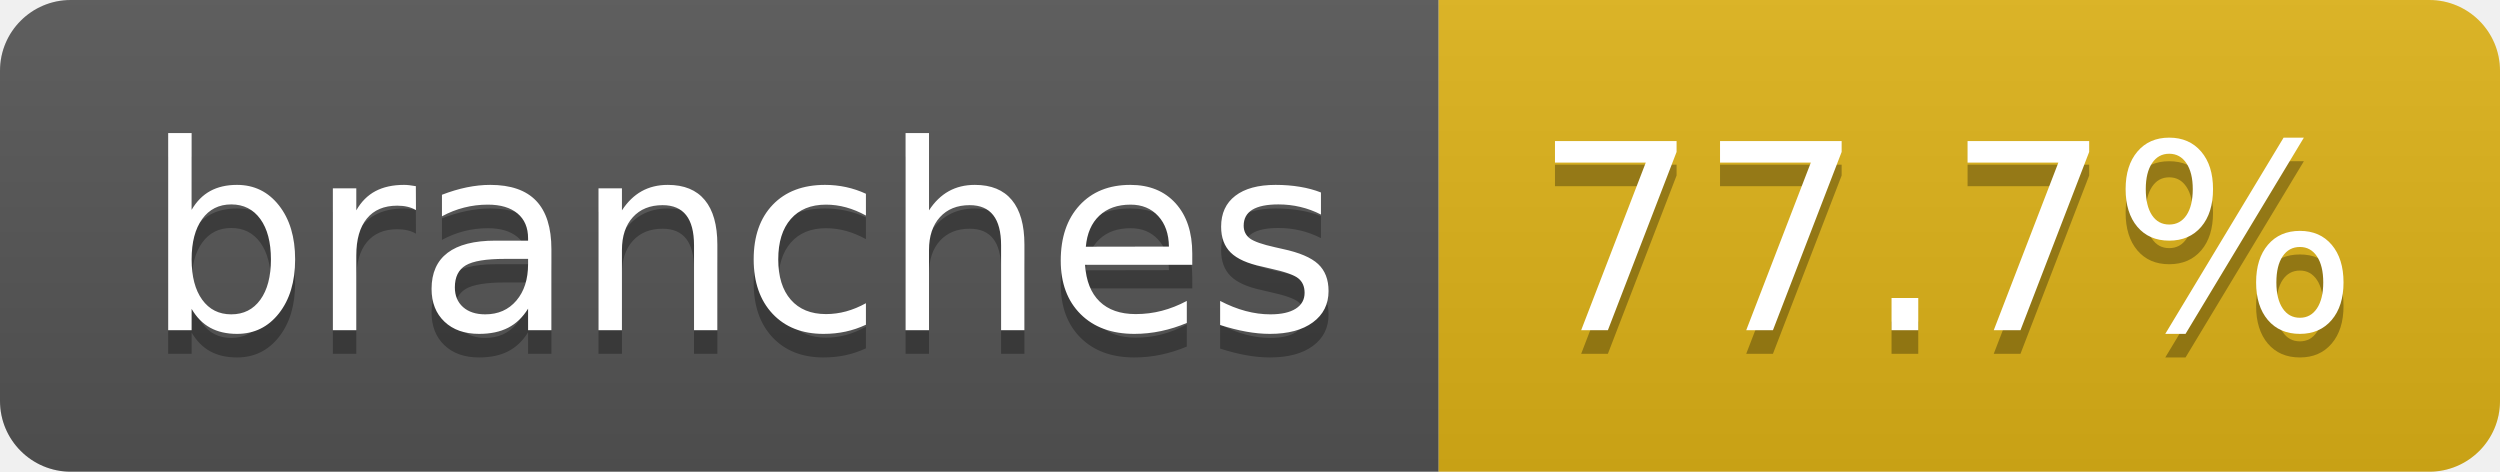
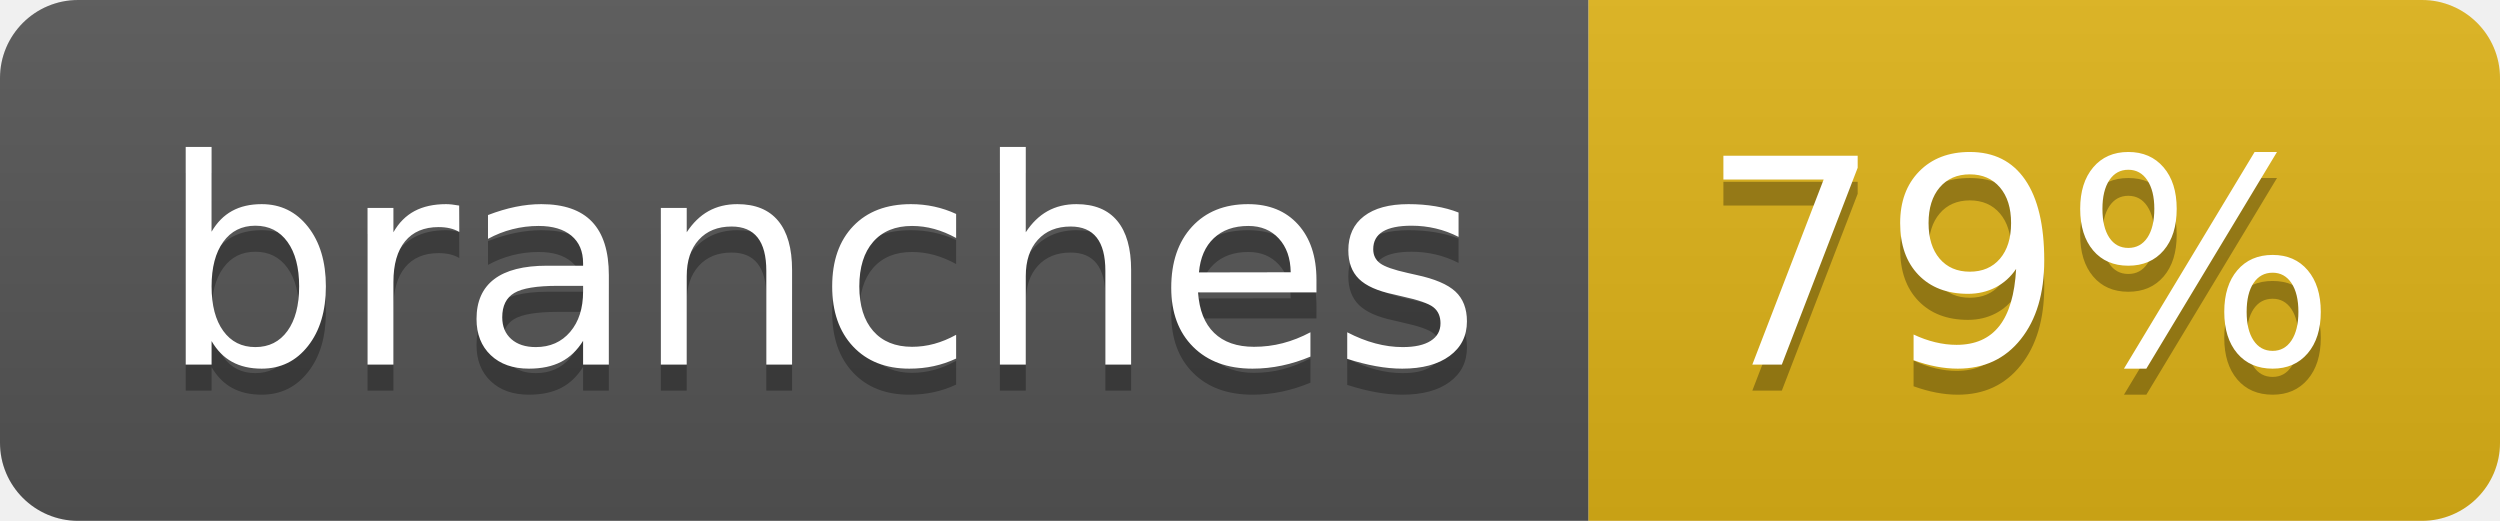
- <svg xmlns="http://www.w3.org/2000/svg" width="106" height="20" role="img" aria-label="branches: 77.7%">
+ <svg xmlns="http://www.w3.org/2000/svg" width="96" height="20" role="img" aria-label="branches: 79%">
  <linearGradient id="s" x2="0" y2="100%">
    <stop offset="0" stop-color="#bbb" stop-opacity=".1" />
    <stop offset="1" stop-opacity=".1" />
  </linearGradient>
  <clipPath id="r">
-     <rect width="106" height="20" rx="3" fill="#fff" />
+     <rect width="96" height="20" rx="3" fill="#fff" />
  </clipPath>
  <g clip-path="url(#r)">
    <rect width="61" height="20" fill="#555" />
-     <rect x="61" width="45" height="20" fill="#dfb317" />
-     <rect width="106" height="20" fill="url(#s)" />
+     <rect x="61" width="35" height="20" fill="#dfb317" />
+     <rect width="96" height="20" fill="url(#s)" />
  </g>
  <g fill="#fff" text-anchor="middle" font-family="Verdana,Geneva,DejaVu Sans,sans-serif" text-rendering="geometricPrecision" font-size="110">
    <text aria-hidden="true" x="315" y="150" fill="#010101" fill-opacity=".3" transform="scale(.1)" textLength="507">branches</text>
    <text x="315" y="140" transform="scale(.1)" fill="#fff" textLength="507">branches</text>
-     <text aria-hidden="true" x="825" y="150" fill="#010101" fill-opacity=".3" transform="scale(.1)" textLength="350">77.7%</text>
-     <text x="825" y="140" transform="scale(.1)" fill="#fff" textLength="350">77.7%</text>
+     <text aria-hidden="true" x="775" y="150" fill="#010101" fill-opacity=".3" transform="scale(.1)" textLength="245">79%</text>
+     <text x="775" y="140" transform="scale(.1)" fill="#fff" textLength="245">79%</text>
  </g>
</svg>
